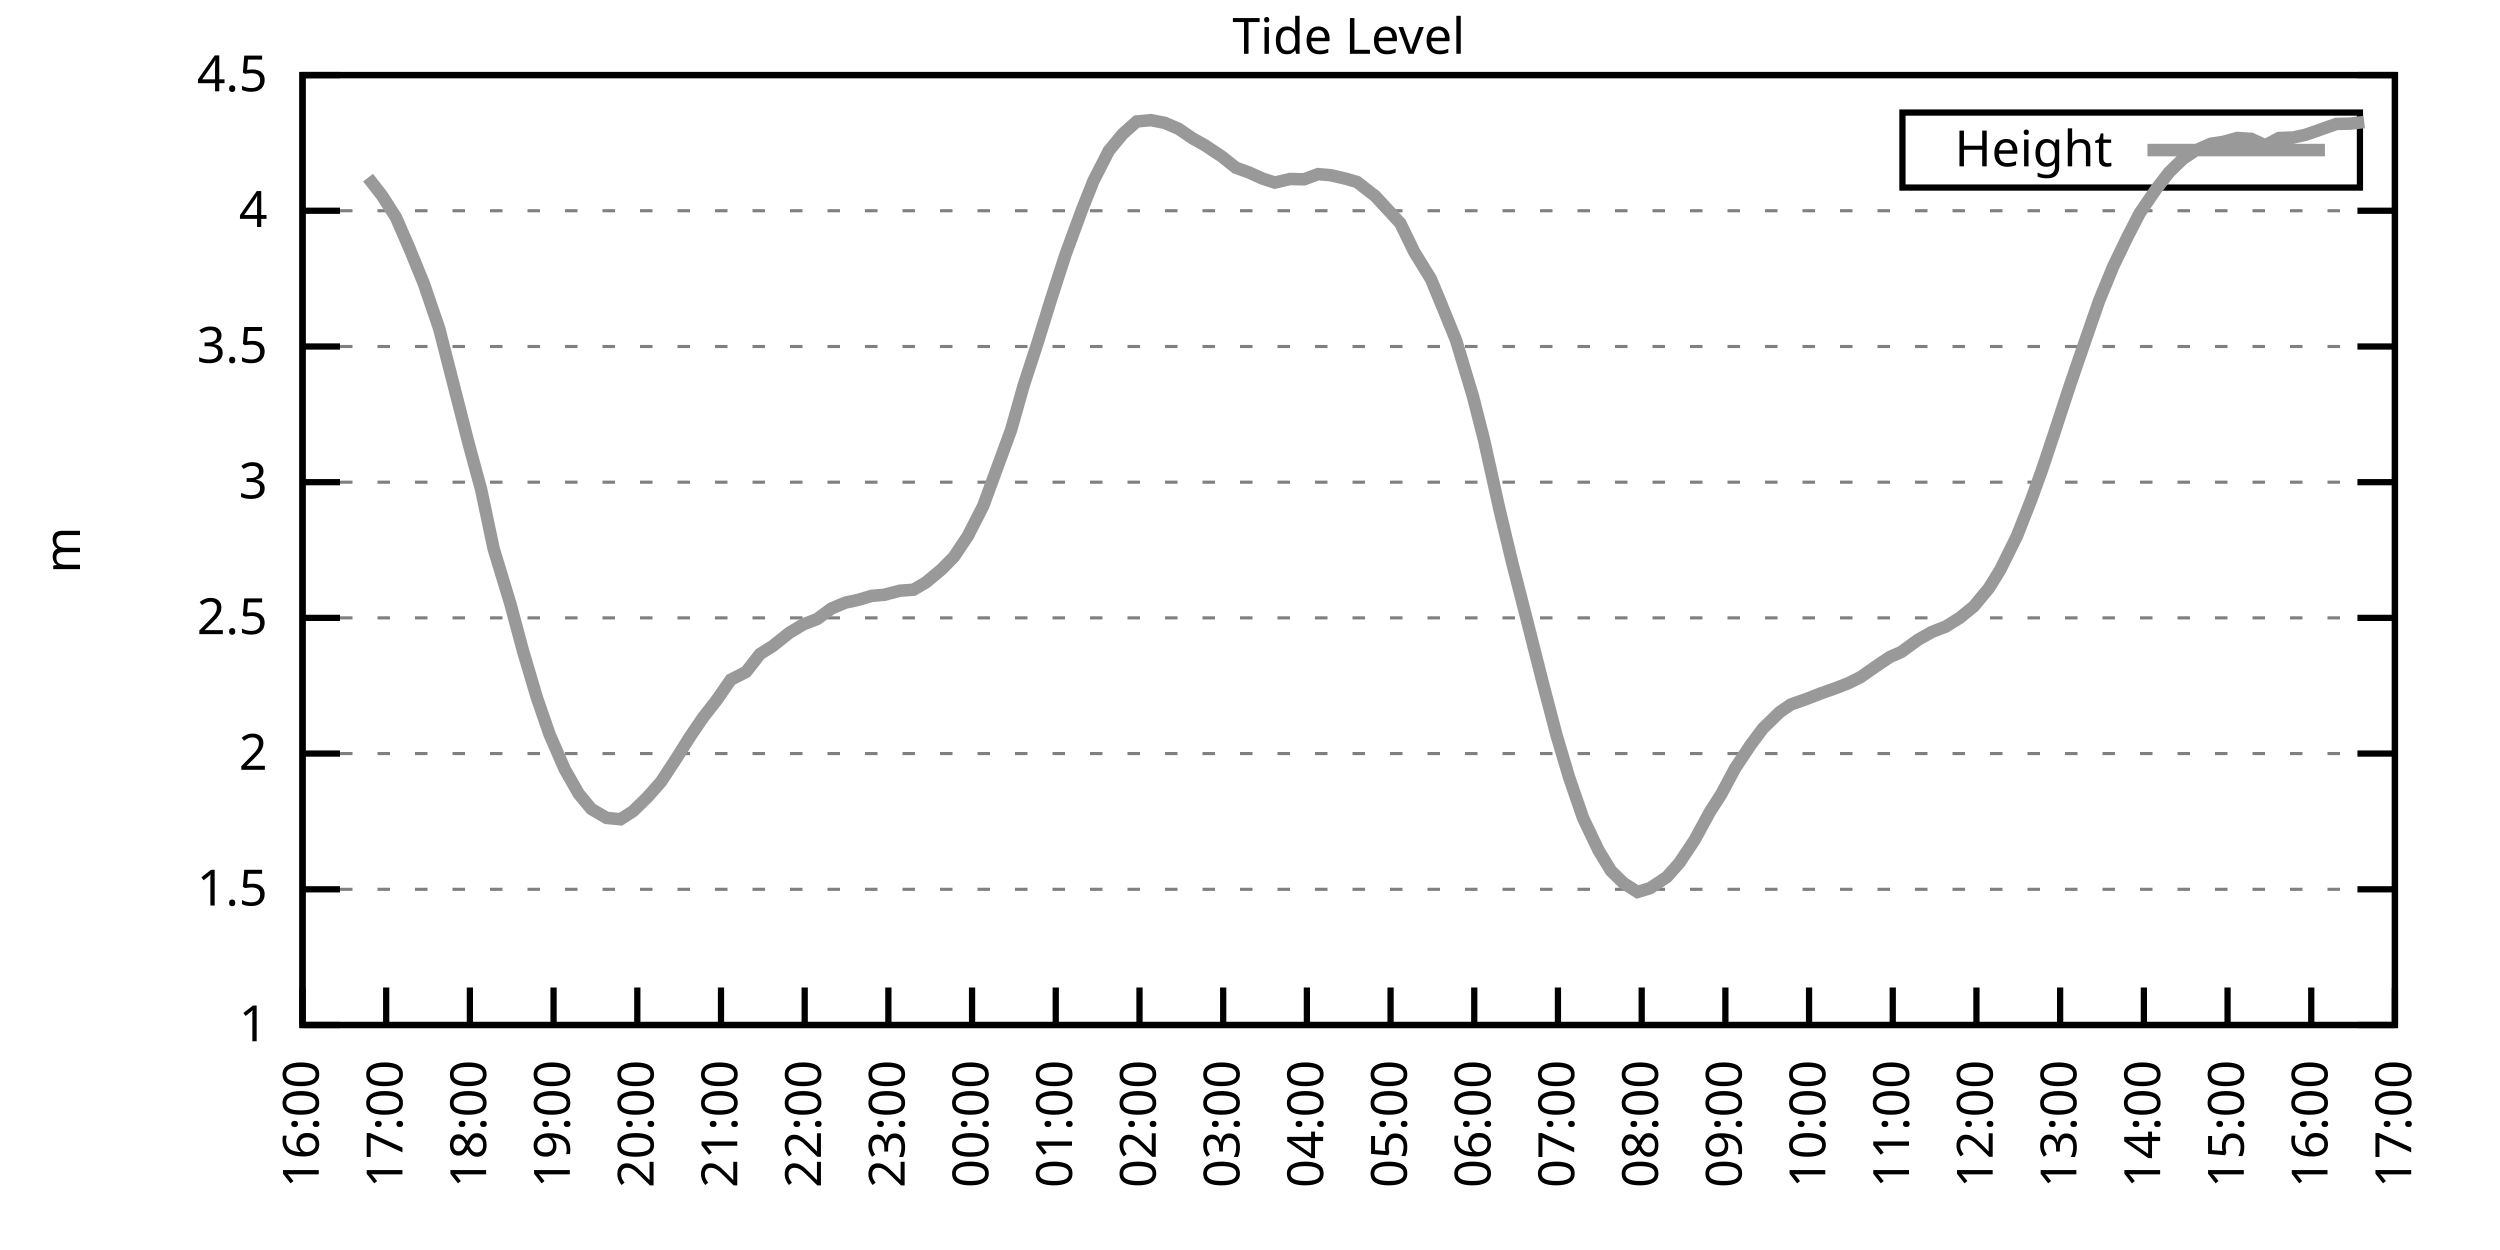
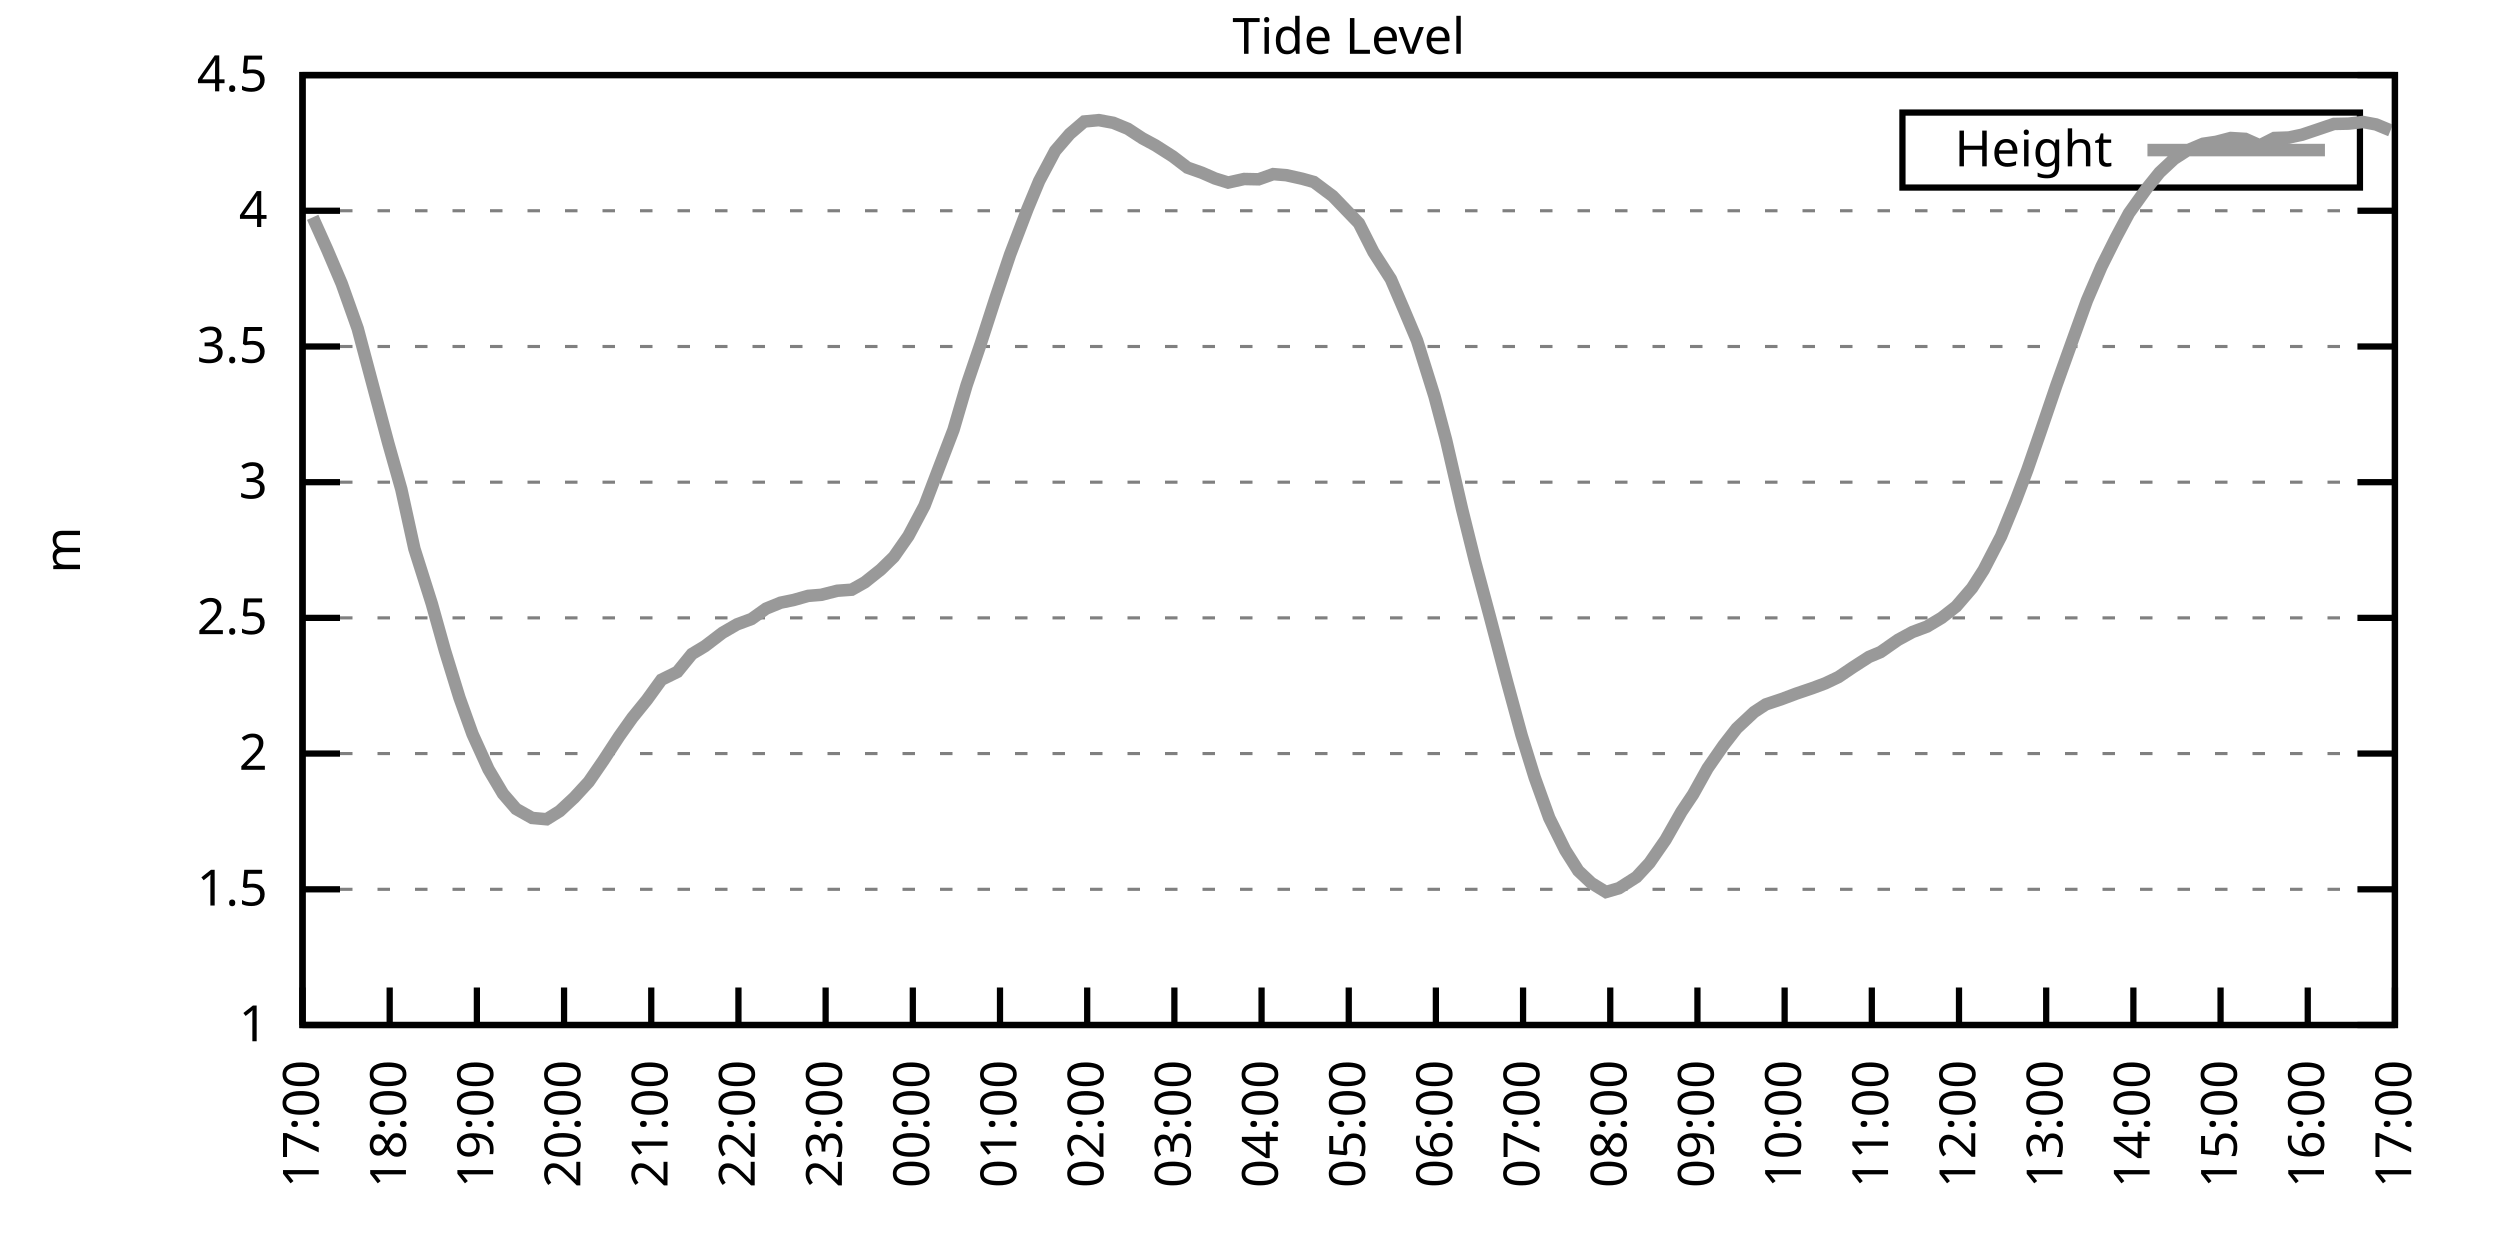
<svg xmlns="http://www.w3.org/2000/svg" xmlns:xlink="http://www.w3.org/1999/xlink" width="400" height="200" viewBox="0 0 400 200">
  <g id="gnuplot_canvas">
    <rect x="0" y="0" width="400" height="200" fill="none" />
    <defs>
      <circle id="gpDot" r="0.5" stroke-width="0.5" stroke="currentColor" />
      <path id="gpPt0" stroke-width="0.333" stroke="currentColor" d="M-1,0 h2 M0,-1 v2" />
      <path id="gpPt1" stroke-width="0.333" stroke="currentColor" d="M-1,-1 L1,1 M1,-1 L-1,1" />
      <path id="gpPt2" stroke-width="0.333" stroke="currentColor" d="M-1,0 L1,0 M0,-1 L0,1 M-1,-1 L1,1 M-1,1 L1,-1" />
      <rect id="gpPt3" stroke-width="0.333" stroke="currentColor" x="-1" y="-1" width="2" height="2" />
      <rect id="gpPt4" stroke-width="0.333" stroke="currentColor" fill="currentColor" x="-1" y="-1" width="2" height="2" />
      <circle id="gpPt5" stroke-width="0.333" stroke="currentColor" cx="0" cy="0" r="1" />
      <use xlink:href="#gpPt5" id="gpPt6" fill="currentColor" stroke="none" />
      <path id="gpPt7" stroke-width="0.333" stroke="currentColor" d="M0,-1.33 L-1.33,0.67 L1.33,0.67 z" />
      <use xlink:href="#gpPt7" id="gpPt8" fill="currentColor" stroke="none" />
      <use xlink:href="#gpPt7" id="gpPt9" stroke="currentColor" transform="rotate(180)" />
      <use xlink:href="#gpPt9" id="gpPt10" fill="currentColor" stroke="none" />
      <use xlink:href="#gpPt3" id="gpPt11" stroke="currentColor" transform="rotate(45)" />
      <use xlink:href="#gpPt11" id="gpPt12" fill="currentColor" stroke="none" />
      <path id="gpPt13" stroke-width="0.333" stroke="currentColor" d="M0,1.330 L1.265,0.411 L0.782,-1.067 L-0.782,-1.076 L-1.265,0.411 z" />
      <use xlink:href="#gpPt13" id="gpPt14" fill="currentColor" stroke="none" />
      <filter id="textbox" filterUnits="objectBoundingBox" x="0" y="0" height="1" width="1">
        <feFlood flood-color="white" flood-opacity="1" result="bgnd" />
        <feComposite in="SourceGraphic" in2="bgnd" operator="atop" />
      </filter>
      <filter id="greybox" filterUnits="objectBoundingBox" x="0" y="0" height="1" width="1">
        <feFlood flood-color="lightgrey" flood-opacity="1" result="grey" />
        <feComposite in="SourceGraphic" in2="grey" operator="atop" />
      </filter>
    </defs>
    <g fill="none" color="white" stroke="currentColor" stroke-width="1.00" stroke-linecap="butt" stroke-linejoin="miter">
</g>
    <g fill="none" color="black" stroke="currentColor" stroke-width="1.00" stroke-linecap="butt" stroke-linejoin="miter">
      <g stroke="none" shape-rendering="crispEdges">
        <polygon fill="rgb(255, 255, 255)" points="48.40,164.00 383.18,164.00 383.18,12.02 48.40,12.02 " />
      </g>
    </g>
    <g fill="none" color="black" stroke="currentColor" stroke-width="1.00" stroke-linecap="butt" stroke-linejoin="miter">
</g>
    <g fill="none" color="black" stroke="black" stroke-width="0.50" stroke-linecap="butt" stroke-linejoin="miter">
</g>
    <g fill="none" color="gray" stroke="currentColor" stroke-width="0.50" stroke-linecap="butt" stroke-linejoin="miter">
      <path stroke="gray" stroke-dasharray="2,4" class="gridline" d="M48.40,164.00 L383.19,164.00  " />
    </g>
    <g fill="none" color="gray" stroke="gray" stroke-width="1.00" stroke-linecap="butt" stroke-linejoin="miter">
</g>
    <g fill="none" color="black" stroke="currentColor" stroke-width="1.00" stroke-linecap="butt" stroke-linejoin="miter">
      <path stroke="black" d="M48.40,164.00 L54.40,164.00 M383.19,164.00 L377.19,164.00  " />
      <g transform="translate(42.80,166.60)" stroke="none" fill="black" font-family="Sans" font-size="8.00" text-anchor="end">
        <text>
          <tspan font-family="Sans"> 1</tspan>
        </text>
      </g>
    </g>
    <g fill="none" color="black" stroke="currentColor" stroke-width="1.00" stroke-linecap="butt" stroke-linejoin="miter">
</g>
    <g fill="none" color="black" stroke="black" stroke-width="0.50" stroke-linecap="butt" stroke-linejoin="miter">
</g>
    <g fill="none" color="gray" stroke="currentColor" stroke-width="0.50" stroke-linecap="butt" stroke-linejoin="miter">
      <path stroke="gray" stroke-dasharray="2,4" class="gridline" d="M48.40,142.29 L383.19,142.29  " />
    </g>
    <g fill="none" color="gray" stroke="gray" stroke-width="1.00" stroke-linecap="butt" stroke-linejoin="miter">
</g>
    <g fill="none" color="black" stroke="currentColor" stroke-width="1.00" stroke-linecap="butt" stroke-linejoin="miter">
      <path stroke="black" d="M48.40,142.29 L54.40,142.29 M383.19,142.29 L377.19,142.29  " />
      <g transform="translate(42.80,144.89)" stroke="none" fill="black" font-family="Sans" font-size="8.00" text-anchor="end">
        <text>
          <tspan font-family="Sans"> 1.5</tspan>
        </text>
      </g>
    </g>
    <g fill="none" color="black" stroke="currentColor" stroke-width="1.00" stroke-linecap="butt" stroke-linejoin="miter">
</g>
    <g fill="none" color="black" stroke="black" stroke-width="0.50" stroke-linecap="butt" stroke-linejoin="miter">
</g>
    <g fill="none" color="gray" stroke="currentColor" stroke-width="0.50" stroke-linecap="butt" stroke-linejoin="miter">
      <path stroke="gray" stroke-dasharray="2,4" class="gridline" d="M48.40,120.57 L383.19,120.57  " />
    </g>
    <g fill="none" color="gray" stroke="gray" stroke-width="1.00" stroke-linecap="butt" stroke-linejoin="miter">
</g>
    <g fill="none" color="black" stroke="currentColor" stroke-width="1.00" stroke-linecap="butt" stroke-linejoin="miter">
      <path stroke="black" d="M48.40,120.57 L54.40,120.57 M383.19,120.57 L377.19,120.57  " />
      <g transform="translate(42.80,123.17)" stroke="none" fill="black" font-family="Sans" font-size="8.00" text-anchor="end">
        <text>
          <tspan font-family="Sans"> 2</tspan>
        </text>
      </g>
    </g>
    <g fill="none" color="black" stroke="currentColor" stroke-width="1.00" stroke-linecap="butt" stroke-linejoin="miter">
</g>
    <g fill="none" color="black" stroke="black" stroke-width="0.50" stroke-linecap="butt" stroke-linejoin="miter">
</g>
    <g fill="none" color="gray" stroke="currentColor" stroke-width="0.50" stroke-linecap="butt" stroke-linejoin="miter">
      <path stroke="gray" stroke-dasharray="2,4" class="gridline" d="M48.40,98.86 L383.19,98.86  " />
    </g>
    <g fill="none" color="gray" stroke="gray" stroke-width="1.00" stroke-linecap="butt" stroke-linejoin="miter">
</g>
    <g fill="none" color="black" stroke="currentColor" stroke-width="1.00" stroke-linecap="butt" stroke-linejoin="miter">
      <path stroke="black" d="M48.40,98.86 L54.40,98.86 M383.19,98.86 L377.19,98.86  " />
      <g transform="translate(42.80,101.46)" stroke="none" fill="black" font-family="Sans" font-size="8.00" text-anchor="end">
        <text>
          <tspan font-family="Sans"> 2.5</tspan>
        </text>
      </g>
    </g>
    <g fill="none" color="black" stroke="currentColor" stroke-width="1.00" stroke-linecap="butt" stroke-linejoin="miter">
</g>
    <g fill="none" color="black" stroke="black" stroke-width="0.50" stroke-linecap="butt" stroke-linejoin="miter">
</g>
    <g fill="none" color="gray" stroke="currentColor" stroke-width="0.50" stroke-linecap="butt" stroke-linejoin="miter">
      <path stroke="gray" stroke-dasharray="2,4" class="gridline" d="M48.40,77.15 L383.19,77.15  " />
    </g>
    <g fill="none" color="gray" stroke="gray" stroke-width="1.00" stroke-linecap="butt" stroke-linejoin="miter">
</g>
    <g fill="none" color="black" stroke="currentColor" stroke-width="1.00" stroke-linecap="butt" stroke-linejoin="miter">
      <path stroke="black" d="M48.40,77.15 L54.40,77.15 M383.19,77.15 L377.19,77.15  " />
      <g transform="translate(42.80,79.75)" stroke="none" fill="black" font-family="Sans" font-size="8.00" text-anchor="end">
        <text>
          <tspan font-family="Sans"> 3</tspan>
        </text>
      </g>
    </g>
    <g fill="none" color="black" stroke="currentColor" stroke-width="1.00" stroke-linecap="butt" stroke-linejoin="miter">
</g>
    <g fill="none" color="black" stroke="black" stroke-width="0.50" stroke-linecap="butt" stroke-linejoin="miter">
</g>
    <g fill="none" color="gray" stroke="currentColor" stroke-width="0.50" stroke-linecap="butt" stroke-linejoin="miter">
      <path stroke="gray" stroke-dasharray="2,4" class="gridline" d="M48.40,55.44 L383.19,55.44  " />
    </g>
    <g fill="none" color="gray" stroke="gray" stroke-width="1.00" stroke-linecap="butt" stroke-linejoin="miter">
</g>
    <g fill="none" color="black" stroke="currentColor" stroke-width="1.00" stroke-linecap="butt" stroke-linejoin="miter">
      <path stroke="black" d="M48.40,55.44 L54.40,55.44 M383.19,55.44 L377.19,55.44  " />
      <g transform="translate(42.80,58.04)" stroke="none" fill="black" font-family="Sans" font-size="8.00" text-anchor="end">
        <text>
          <tspan font-family="Sans"> 3.5</tspan>
        </text>
      </g>
    </g>
    <g fill="none" color="black" stroke="currentColor" stroke-width="1.00" stroke-linecap="butt" stroke-linejoin="miter">
</g>
    <g fill="none" color="black" stroke="black" stroke-width="0.50" stroke-linecap="butt" stroke-linejoin="miter">
</g>
    <g fill="none" color="gray" stroke="currentColor" stroke-width="0.50" stroke-linecap="butt" stroke-linejoin="miter">
      <path stroke="gray" stroke-dasharray="2,4" class="gridline" d="M48.40,33.72 L383.19,33.72  " />
    </g>
    <g fill="none" color="gray" stroke="gray" stroke-width="1.00" stroke-linecap="butt" stroke-linejoin="miter">
</g>
    <g fill="none" color="black" stroke="currentColor" stroke-width="1.00" stroke-linecap="butt" stroke-linejoin="miter">
      <path stroke="black" d="M48.40,33.72 L54.40,33.72 M383.19,33.72 L377.19,33.72  " />
      <g transform="translate(42.80,36.32)" stroke="none" fill="black" font-family="Sans" font-size="8.00" text-anchor="end">
        <text>
          <tspan font-family="Sans"> 4</tspan>
        </text>
      </g>
    </g>
    <g fill="none" color="black" stroke="currentColor" stroke-width="1.00" stroke-linecap="butt" stroke-linejoin="miter">
</g>
    <g fill="none" color="black" stroke="black" stroke-width="0.50" stroke-linecap="butt" stroke-linejoin="miter">
</g>
    <g fill="none" color="gray" stroke="currentColor" stroke-width="0.50" stroke-linecap="butt" stroke-linejoin="miter">
      <path stroke="gray" stroke-dasharray="2,4" class="gridline" d="M48.40,12.01 L383.19,12.01  " />
    </g>
    <g fill="none" color="gray" stroke="gray" stroke-width="1.00" stroke-linecap="butt" stroke-linejoin="miter">
</g>
    <g fill="none" color="black" stroke="currentColor" stroke-width="1.00" stroke-linecap="butt" stroke-linejoin="miter">
      <path stroke="black" d="M48.40,12.01 L54.40,12.01 M383.19,12.01 L377.19,12.01  " />
      <g transform="translate(42.80,14.61)" stroke="none" fill="black" font-family="Sans" font-size="8.00" text-anchor="end">
        <text>
          <tspan font-family="Sans"> 4.5</tspan>
        </text>
      </g>
    </g>
    <g fill="none" color="black" stroke="currentColor" stroke-width="1.00" stroke-linecap="butt" stroke-linejoin="miter">
      <path stroke="black" d="M48.40,164.00 L48.40,158.00  " />
      <g transform="translate(51.00,169.60) rotate(270.00)" stroke="none" fill="black" font-family="Sans" font-size="8.00" text-anchor="end">
        <text>
-           <tspan font-family="Sans">16:00</tspan>
-         </text>
-       </g>
-     </g>
-     <g fill="none" color="black" stroke="currentColor" stroke-width="1.00" stroke-linecap="butt" stroke-linejoin="miter">
-       <path stroke="black" d="M61.79,164.00 L61.79,158.00  " />
-       <g transform="translate(64.39,169.60) rotate(270.00)" stroke="none" fill="black" font-family="Sans" font-size="8.00" text-anchor="end">
-         <text>
          <tspan font-family="Sans">17:00</tspan>
        </text>
      </g>
    </g>
    <g fill="none" color="black" stroke="currentColor" stroke-width="1.00" stroke-linecap="butt" stroke-linejoin="miter">
-       <path stroke="black" d="M75.18,164.00 L75.18,158.00  " />
-       <g transform="translate(77.78,169.60) rotate(270.00)" stroke="none" fill="black" font-family="Sans" font-size="8.00" text-anchor="end">
+       <path stroke="black" d="M62.35,164.00 L62.35,158.00  " />
+       <g transform="translate(64.95,169.60) rotate(270.00)" stroke="none" fill="black" font-family="Sans" font-size="8.00" text-anchor="end">
        <text>
          <tspan font-family="Sans">18:00</tspan>
        </text>
      </g>
    </g>
    <g fill="none" color="black" stroke="currentColor" stroke-width="1.00" stroke-linecap="butt" stroke-linejoin="miter">
-       <path stroke="black" d="M88.57,164.00 L88.57,158.00  " />
-       <g transform="translate(91.17,169.60) rotate(270.00)" stroke="none" fill="black" font-family="Sans" font-size="8.00" text-anchor="end">
+       <path stroke="black" d="M76.30,164.00 L76.30,158.00  " />
+       <g transform="translate(78.90,169.60) rotate(270.00)" stroke="none" fill="black" font-family="Sans" font-size="8.00" text-anchor="end">
        <text>
          <tspan font-family="Sans">19:00</tspan>
        </text>
      </g>
    </g>
    <g fill="none" color="black" stroke="currentColor" stroke-width="1.00" stroke-linecap="butt" stroke-linejoin="miter">
-       <path stroke="black" d="M101.97,164.00 L101.97,158.00  " />
-       <g transform="translate(104.57,169.60) rotate(270.00)" stroke="none" fill="black" font-family="Sans" font-size="8.00" text-anchor="end">
+       <path stroke="black" d="M90.25,164.00 L90.25,158.00  " />
+       <g transform="translate(92.85,169.60) rotate(270.00)" stroke="none" fill="black" font-family="Sans" font-size="8.00" text-anchor="end">
        <text>
          <tspan font-family="Sans">20:00</tspan>
        </text>
      </g>
    </g>
    <g fill="none" color="black" stroke="currentColor" stroke-width="1.00" stroke-linecap="butt" stroke-linejoin="miter">
-       <path stroke="black" d="M115.36,164.00 L115.36,158.00  " />
-       <g transform="translate(117.96,169.60) rotate(270.00)" stroke="none" fill="black" font-family="Sans" font-size="8.00" text-anchor="end">
+       <path stroke="black" d="M104.20,164.00 L104.20,158.00  " />
+       <g transform="translate(106.80,169.60) rotate(270.00)" stroke="none" fill="black" font-family="Sans" font-size="8.00" text-anchor="end">
        <text>
          <tspan font-family="Sans">21:00</tspan>
        </text>
      </g>
    </g>
    <g fill="none" color="black" stroke="currentColor" stroke-width="1.00" stroke-linecap="butt" stroke-linejoin="miter">
-       <path stroke="black" d="M128.75,164.00 L128.75,158.00  " />
-       <g transform="translate(131.35,169.60) rotate(270.00)" stroke="none" fill="black" font-family="Sans" font-size="8.00" text-anchor="end">
+       <path stroke="black" d="M118.15,164.00 L118.15,158.00  " />
+       <g transform="translate(120.75,169.60) rotate(270.00)" stroke="none" fill="black" font-family="Sans" font-size="8.00" text-anchor="end">
        <text>
          <tspan font-family="Sans">22:00</tspan>
        </text>
      </g>
    </g>
    <g fill="none" color="black" stroke="currentColor" stroke-width="1.00" stroke-linecap="butt" stroke-linejoin="miter">
-       <path stroke="black" d="M142.14,164.00 L142.14,158.00  " />
-       <g transform="translate(144.74,169.60) rotate(270.00)" stroke="none" fill="black" font-family="Sans" font-size="8.00" text-anchor="end">
+       <path stroke="black" d="M132.10,164.00 L132.10,158.00  " />
+       <g transform="translate(134.70,169.60) rotate(270.00)" stroke="none" fill="black" font-family="Sans" font-size="8.00" text-anchor="end">
        <text>
          <tspan font-family="Sans">23:00</tspan>
        </text>
      </g>
    </g>
    <g fill="none" color="black" stroke="currentColor" stroke-width="1.00" stroke-linecap="butt" stroke-linejoin="miter">
-       <path stroke="black" d="M155.53,164.00 L155.53,158.00  " />
-       <g transform="translate(158.13,169.60) rotate(270.00)" stroke="none" fill="black" font-family="Sans" font-size="8.00" text-anchor="end">
+       <path stroke="black" d="M146.05,164.00 L146.05,158.00  " />
+       <g transform="translate(148.65,169.60) rotate(270.00)" stroke="none" fill="black" font-family="Sans" font-size="8.00" text-anchor="end">
        <text>
          <tspan font-family="Sans">00:00</tspan>
        </text>
      </g>
    </g>
    <g fill="none" color="black" stroke="currentColor" stroke-width="1.00" stroke-linecap="butt" stroke-linejoin="miter">
-       <path stroke="black" d="M168.92,164.00 L168.92,158.00  " />
-       <g transform="translate(171.52,169.60) rotate(270.00)" stroke="none" fill="black" font-family="Sans" font-size="8.00" text-anchor="end">
+       <path stroke="black" d="M160.00,164.00 L160.00,158.00  " />
+       <g transform="translate(162.60,169.60) rotate(270.00)" stroke="none" fill="black" font-family="Sans" font-size="8.00" text-anchor="end">
        <text>
          <tspan font-family="Sans">01:00</tspan>
        </text>
      </g>
    </g>
    <g fill="none" color="black" stroke="currentColor" stroke-width="1.00" stroke-linecap="butt" stroke-linejoin="miter">
-       <path stroke="black" d="M182.32,164.00 L182.32,158.00  " />
-       <g transform="translate(184.92,169.60) rotate(270.00)" stroke="none" fill="black" font-family="Sans" font-size="8.00" text-anchor="end">
+       <path stroke="black" d="M173.95,164.00 L173.95,158.00  " />
+       <g transform="translate(176.55,169.60) rotate(270.00)" stroke="none" fill="black" font-family="Sans" font-size="8.00" text-anchor="end">
        <text>
          <tspan font-family="Sans">02:00</tspan>
        </text>
      </g>
    </g>
    <g fill="none" color="black" stroke="currentColor" stroke-width="1.00" stroke-linecap="butt" stroke-linejoin="miter">
-       <path stroke="black" d="M195.71,164.00 L195.71,158.00  " />
-       <g transform="translate(198.31,169.60) rotate(270.00)" stroke="none" fill="black" font-family="Sans" font-size="8.00" text-anchor="end">
+       <path stroke="black" d="M187.90,164.00 L187.90,158.00  " />
+       <g transform="translate(190.50,169.60) rotate(270.00)" stroke="none" fill="black" font-family="Sans" font-size="8.00" text-anchor="end">
        <text>
          <tspan font-family="Sans">03:00</tspan>
        </text>
      </g>
    </g>
    <g fill="none" color="black" stroke="currentColor" stroke-width="1.00" stroke-linecap="butt" stroke-linejoin="miter">
-       <path stroke="black" d="M209.10,164.00 L209.10,158.00  " />
-       <g transform="translate(211.70,169.60) rotate(270.00)" stroke="none" fill="black" font-family="Sans" font-size="8.00" text-anchor="end">
+       <path stroke="black" d="M201.85,164.00 L201.85,158.00  " />
+       <g transform="translate(204.45,169.60) rotate(270.00)" stroke="none" fill="black" font-family="Sans" font-size="8.00" text-anchor="end">
        <text>
          <tspan font-family="Sans">04:00</tspan>
        </text>
      </g>
    </g>
    <g fill="none" color="black" stroke="currentColor" stroke-width="1.00" stroke-linecap="butt" stroke-linejoin="miter">
-       <path stroke="black" d="M222.49,164.00 L222.49,158.00  " />
-       <g transform="translate(225.09,169.60) rotate(270.00)" stroke="none" fill="black" font-family="Sans" font-size="8.00" text-anchor="end">
+       <path stroke="black" d="M215.80,164.00 L215.80,158.00  " />
+       <g transform="translate(218.40,169.60) rotate(270.00)" stroke="none" fill="black" font-family="Sans" font-size="8.00" text-anchor="end">
        <text>
          <tspan font-family="Sans">05:00</tspan>
        </text>
      </g>
    </g>
    <g fill="none" color="black" stroke="currentColor" stroke-width="1.00" stroke-linecap="butt" stroke-linejoin="miter">
-       <path stroke="black" d="M235.88,164.00 L235.88,158.00  " />
-       <g transform="translate(238.48,169.60) rotate(270.00)" stroke="none" fill="black" font-family="Sans" font-size="8.00" text-anchor="end">
+       <path stroke="black" d="M229.74,164.00 L229.74,158.00  " />
+       <g transform="translate(232.34,169.60) rotate(270.00)" stroke="none" fill="black" font-family="Sans" font-size="8.00" text-anchor="end">
        <text>
          <tspan font-family="Sans">06:00</tspan>
        </text>
      </g>
    </g>
    <g fill="none" color="black" stroke="currentColor" stroke-width="1.00" stroke-linecap="butt" stroke-linejoin="miter">
-       <path stroke="black" d="M249.27,164.00 L249.27,158.00  " />
-       <g transform="translate(251.87,169.60) rotate(270.00)" stroke="none" fill="black" font-family="Sans" font-size="8.00" text-anchor="end">
+       <path stroke="black" d="M243.69,164.00 L243.69,158.00  " />
+       <g transform="translate(246.29,169.60) rotate(270.00)" stroke="none" fill="black" font-family="Sans" font-size="8.00" text-anchor="end">
        <text>
          <tspan font-family="Sans">07:00</tspan>
        </text>
      </g>
    </g>
    <g fill="none" color="black" stroke="currentColor" stroke-width="1.00" stroke-linecap="butt" stroke-linejoin="miter">
-       <path stroke="black" d="M262.67,164.00 L262.67,158.00  " />
-       <g transform="translate(265.27,169.60) rotate(270.00)" stroke="none" fill="black" font-family="Sans" font-size="8.00" text-anchor="end">
+       <path stroke="black" d="M257.64,164.00 L257.64,158.00  " />
+       <g transform="translate(260.24,169.60) rotate(270.00)" stroke="none" fill="black" font-family="Sans" font-size="8.00" text-anchor="end">
        <text>
          <tspan font-family="Sans">08:00</tspan>
        </text>
      </g>
    </g>
    <g fill="none" color="black" stroke="currentColor" stroke-width="1.00" stroke-linecap="butt" stroke-linejoin="miter">
-       <path stroke="black" d="M276.06,164.00 L276.06,158.00  " />
-       <g transform="translate(278.66,169.60) rotate(270.00)" stroke="none" fill="black" font-family="Sans" font-size="8.00" text-anchor="end">
+       <path stroke="black" d="M271.59,164.00 L271.59,158.00  " />
+       <g transform="translate(274.19,169.60) rotate(270.00)" stroke="none" fill="black" font-family="Sans" font-size="8.00" text-anchor="end">
        <text>
          <tspan font-family="Sans">09:00</tspan>
        </text>
      </g>
    </g>
    <g fill="none" color="black" stroke="currentColor" stroke-width="1.00" stroke-linecap="butt" stroke-linejoin="miter">
-       <path stroke="black" d="M289.45,164.00 L289.45,158.00  " />
-       <g transform="translate(292.05,169.60) rotate(270.00)" stroke="none" fill="black" font-family="Sans" font-size="8.00" text-anchor="end">
+       <path stroke="black" d="M285.54,164.00 L285.54,158.00  " />
+       <g transform="translate(288.14,169.60) rotate(270.00)" stroke="none" fill="black" font-family="Sans" font-size="8.00" text-anchor="end">
        <text>
          <tspan font-family="Sans">10:00</tspan>
        </text>
      </g>
    </g>
    <g fill="none" color="black" stroke="currentColor" stroke-width="1.00" stroke-linecap="butt" stroke-linejoin="miter">
-       <path stroke="black" d="M302.84,164.00 L302.84,158.00  " />
-       <g transform="translate(305.44,169.60) rotate(270.00)" stroke="none" fill="black" font-family="Sans" font-size="8.00" text-anchor="end">
+       <path stroke="black" d="M299.49,164.00 L299.49,158.00  " />
+       <g transform="translate(302.09,169.60) rotate(270.00)" stroke="none" fill="black" font-family="Sans" font-size="8.00" text-anchor="end">
        <text>
          <tspan font-family="Sans">11:00</tspan>
        </text>
      </g>
    </g>
    <g fill="none" color="black" stroke="currentColor" stroke-width="1.00" stroke-linecap="butt" stroke-linejoin="miter">
-       <path stroke="black" d="M316.23,164.00 L316.23,158.00  " />
-       <g transform="translate(318.83,169.60) rotate(270.00)" stroke="none" fill="black" font-family="Sans" font-size="8.00" text-anchor="end">
+       <path stroke="black" d="M313.44,164.00 L313.44,158.00  " />
+       <g transform="translate(316.04,169.60) rotate(270.00)" stroke="none" fill="black" font-family="Sans" font-size="8.00" text-anchor="end">
        <text>
          <tspan font-family="Sans">12:00</tspan>
        </text>
      </g>
    </g>
    <g fill="none" color="black" stroke="currentColor" stroke-width="1.00" stroke-linecap="butt" stroke-linejoin="miter">
-       <path stroke="black" d="M329.62,164.00 L329.62,158.00  " />
-       <g transform="translate(332.22,169.60) rotate(270.00)" stroke="none" fill="black" font-family="Sans" font-size="8.00" text-anchor="end">
+       <path stroke="black" d="M327.39,164.00 L327.39,158.00  " />
+       <g transform="translate(329.99,169.60) rotate(270.00)" stroke="none" fill="black" font-family="Sans" font-size="8.00" text-anchor="end">
        <text>
          <tspan font-family="Sans">13:00</tspan>
        </text>
      </g>
    </g>
    <g fill="none" color="black" stroke="currentColor" stroke-width="1.00" stroke-linecap="butt" stroke-linejoin="miter">
-       <path stroke="black" d="M343.02,164.00 L343.02,158.00  " />
-       <g transform="translate(345.62,169.60) rotate(270.00)" stroke="none" fill="black" font-family="Sans" font-size="8.00" text-anchor="end">
+       <path stroke="black" d="M341.34,164.00 L341.34,158.00  " />
+       <g transform="translate(343.94,169.60) rotate(270.00)" stroke="none" fill="black" font-family="Sans" font-size="8.00" text-anchor="end">
        <text>
          <tspan font-family="Sans">14:00</tspan>
        </text>
      </g>
    </g>
    <g fill="none" color="black" stroke="currentColor" stroke-width="1.00" stroke-linecap="butt" stroke-linejoin="miter">
-       <path stroke="black" d="M356.41,164.00 L356.41,158.00  " />
-       <g transform="translate(359.01,169.60) rotate(270.00)" stroke="none" fill="black" font-family="Sans" font-size="8.00" text-anchor="end">
+       <path stroke="black" d="M355.29,164.00 L355.29,158.00  " />
+       <g transform="translate(357.89,169.60) rotate(270.00)" stroke="none" fill="black" font-family="Sans" font-size="8.00" text-anchor="end">
        <text>
          <tspan font-family="Sans">15:00</tspan>
        </text>
      </g>
    </g>
    <g fill="none" color="black" stroke="currentColor" stroke-width="1.00" stroke-linecap="butt" stroke-linejoin="miter">
-       <path stroke="black" d="M369.80,164.00 L369.80,158.00  " />
-       <g transform="translate(372.40,169.60) rotate(270.00)" stroke="none" fill="black" font-family="Sans" font-size="8.00" text-anchor="end">
+       <path stroke="black" d="M369.24,164.00 L369.24,158.00  " />
+       <g transform="translate(371.84,169.60) rotate(270.00)" stroke="none" fill="black" font-family="Sans" font-size="8.00" text-anchor="end">
        <text>
          <tspan font-family="Sans">16:00</tspan>
        </text>
      </g>
    </g>
    <g fill="none" color="black" stroke="currentColor" stroke-width="1.00" stroke-linecap="butt" stroke-linejoin="miter">
      <path stroke="black" d="M383.19,164.00 L383.19,158.00  " />
      <g transform="translate(385.79,169.60) rotate(270.00)" stroke="none" fill="black" font-family="Sans" font-size="8.00" text-anchor="end">
        <text>
          <tspan font-family="Sans">17:00</tspan>
        </text>
      </g>
    </g>
    <g fill="none" color="black" stroke="currentColor" stroke-width="1.00" stroke-linecap="butt" stroke-linejoin="miter">
</g>
    <g fill="none" color="black" stroke="currentColor" stroke-width="1.00" stroke-linecap="butt" stroke-linejoin="miter">
      <path stroke="black" d="M48.40,12.01 L48.40,164.00 L383.19,164.00 L383.19,12.01 L48.40,12.01 Z  " />
    </g>
    <g fill="none" color="black" stroke="currentColor" stroke-width="1.00" stroke-linecap="butt" stroke-linejoin="miter">
</g>
    <g fill="none" color="black" stroke="currentColor" stroke-width="1.00" stroke-linecap="butt" stroke-linejoin="miter">
      <path stroke="black" d="M304.39,30.01 L304.39,18.01 L377.59,18.01 L377.59,30.01 L304.39,30.01 Z  " />
    </g>
    <g id="Tide_level_plot_1">
      <g fill="none" color="white" stroke="black" stroke-width="2.00" stroke-linecap="butt" stroke-linejoin="miter">
</g>
      <g fill="none" color="black" stroke="currentColor" stroke-width="2.00" stroke-linecap="butt" stroke-linejoin="miter">
        <g transform="translate(337.99,26.61)" stroke="none" fill="black" font-family="Sans" font-size="8.00" text-anchor="end">
          <text>
            <tspan font-family="Sans">Height</tspan>
          </text>
        </g>
      </g>
      <g fill="none" color="black" stroke="currentColor" stroke-width="2.00" stroke-linecap="butt" stroke-linejoin="miter">
-         <path stroke="rgb(153, 153, 153)" d="M343.59,24.01 L371.99,24.01 M58.89,28.42 L61.12,31.29 L63.35,34.77 L65.59,39.93 L67.82,45.40 L70.27,52.57   L72.73,62.17 L74.96,70.90 L76.97,78.28 L78.98,87.79 L81.66,96.60 L83.66,104.07 L85.90,111.63 L87.91,117.45   L90.36,123.09 L92.59,127.00 L94.60,129.43 L97.06,130.87 L99.29,131.08 L101.30,129.78 L103.53,127.61 L105.76,125.09   L107.99,121.70 L110.45,117.80 L112.46,114.84 L114.69,111.98 L116.92,108.76 L119.38,107.50 L121.61,104.64 L123.62,103.38   L126.29,101.25 L128.53,99.90 L130.76,99.04 L132.99,97.38 L135.22,96.43 L137.23,96.00 L139.46,95.34 L141.47,95.17   L143.93,94.52 L146.16,94.35 L148.17,93.17 L150.62,91.13 L152.63,89.09 L154.86,85.75 L157.32,80.93 L159.55,74.85   L161.78,68.77 L163.79,61.65 L166.02,54.83 L168.25,47.62 L170.49,40.71 L173.17,33.42 L174.95,28.95 L177.41,24.13   L179.64,21.43 L181.87,19.44 L184.10,19.22 L186.33,19.65 L188.57,20.61 L190.80,22.13 L192.81,23.26 L195.48,25.04   L197.72,26.82 L199.95,27.64 L201.96,28.56 L203.97,29.21 L206.42,28.64 L208.65,28.69 L210.88,27.86 L212.89,28.03   L215.35,28.60 L217.13,29.12 L220.04,31.38 L224.05,35.72 L226.29,40.32 L228.96,44.67 L230.97,49.53 L232.98,54.48   L235.66,63.38 L237.44,70.37 L239.90,81.45 L241.91,89.87 L244.14,98.56 L246.82,109.15 L249.05,117.66 L251.06,124.40   L253.29,130.87 L255.75,136.03 L257.76,139.33 L259.76,141.29 L262.00,142.72 L264.00,142.11 L266.68,140.33 L268.69,138.07   L271.15,134.38 L273.60,129.87 L275.39,127.09 L277.62,122.92 L280.07,119.23 L282.08,116.54 L284.76,113.93 L286.55,112.71   L289.00,111.85 L291.23,110.98 L293.69,110.11 L295.70,109.33 L297.71,108.33 L299.94,106.76 L302.39,105.11 L304.18,104.33   L306.86,102.38 L309.09,101.12 L311.32,100.25 L313.55,98.86 L315.79,97.04 L318.24,94.08 L320.03,91.18 L322.70,85.79   L324.94,80.10 L326.72,75.19 L328.73,69.16 L331.19,61.65 L333.64,54.52 L335.87,48.10 L338.10,42.67 L340.34,38.02   L342.35,34.11 L345.02,30.21 L347.03,27.60 L349.26,25.43 L351.27,24.08 L353.73,23.00 L355.74,22.69 L357.97,22.08   L360.20,22.22 L362.43,23.26 L364.66,22.08 L366.90,22.00 L368.91,21.56 L371.36,20.70 L373.82,19.83 L376.05,19.78   L378.28,19.52  " />
+         <path stroke="rgb(153, 153, 153)" d="M343.59,24.01 L371.99,24.01 M50.03,34.77 L52.35,39.93 L54.68,45.40 L57.23,52.57 L59.79,62.17 L62.12,70.90   L64.21,78.28 L66.30,87.79 L69.09,96.60 L71.18,104.07 L73.51,111.63 L75.60,117.45 L78.16,123.09 L80.48,127.00   L82.58,129.43 L85.13,130.87 L87.46,131.08 L89.55,129.78 L91.88,127.61 L94.20,125.09 L96.53,121.70 L99.08,117.80   L101.18,114.84 L103.50,111.98 L105.83,108.76 L108.38,107.50 L110.71,104.64 L112.80,103.38 L115.59,101.25 L117.92,99.90   L120.24,99.04 L122.57,97.38 L124.89,96.43 L126.98,96.00 L129.31,95.34 L131.40,95.17 L133.96,94.52 L136.28,94.35   L138.37,93.17 L140.93,91.13 L143.02,89.09 L145.35,85.75 L147.91,80.93 L150.23,74.85 L152.56,68.77 L154.65,61.65   L156.97,54.83 L159.30,47.62 L161.62,40.71 L164.41,33.42 L166.27,28.95 L168.83,24.13 L171.16,21.43 L173.48,19.44   L175.81,19.22 L178.13,19.65 L180.46,20.61 L182.78,22.13 L184.87,23.26 L187.66,25.04 L189.99,26.82 L192.31,27.64   L194.41,28.56 L196.50,29.21 L199.06,28.64 L201.38,28.69 L203.71,27.86 L205.80,28.03 L208.36,28.60 L210.22,29.12   L213.24,31.38 L217.42,35.72 L219.75,40.32 L222.54,44.67 L224.63,49.53 L226.72,54.48 L229.51,63.38 L231.37,70.37   L233.93,81.45 L236.02,89.87 L238.35,98.56 L241.14,109.15 L243.46,117.66 L245.55,124.40 L247.88,130.87 L250.44,136.03   L252.53,139.33 L254.62,141.29 L256.95,142.72 L259.04,142.11 L261.83,140.33 L263.92,138.07 L266.48,134.38 L269.04,129.87   L270.90,127.09 L273.22,122.92 L275.78,119.23 L277.87,116.54 L280.66,113.93 L282.52,112.71 L285.08,111.85 L287.40,110.98   L289.96,110.11 L292.05,109.33 L294.15,108.33 L296.47,106.76 L299.03,105.11 L300.89,104.33 L303.68,102.38 L306.00,101.12   L308.33,100.25 L310.65,98.86 L312.98,97.04 L315.53,94.08 L317.39,91.18 L320.18,85.79 L322.51,80.10 L324.37,75.19   L326.46,69.16 L329.02,61.65 L331.58,54.52 L333.90,48.10 L336.23,42.67 L338.55,38.02 L340.64,34.11 L343.43,30.21   L345.53,27.60 L347.85,25.43 L349.94,24.08 L352.50,23.00 L354.59,22.69 L356.92,22.08 L359.24,22.22 L361.57,23.26   L363.89,22.08 L366.22,22.00 L368.31,21.56 L370.87,20.70 L373.43,19.83 L375.75,19.78 L378.08,19.52 L380.17,19.91   L382.49,20.87  " />
      </g>
    </g>
    <g fill="none" color="black" stroke="currentColor" stroke-width="2.00" stroke-linecap="butt" stroke-linejoin="miter">
</g>
    <g fill="none" color="black" stroke="black" stroke-width="1.00" stroke-linecap="butt" stroke-linejoin="miter">
</g>
    <g fill="none" color="black" stroke="currentColor" stroke-width="1.00" stroke-linecap="butt" stroke-linejoin="miter">
      <path stroke="black" d="M48.40,12.01 L48.40,164.00 L383.19,164.00 L383.19,12.01 L48.40,12.01 Z  " />
      <g transform="translate(12.80,88.01) rotate(270.00)" stroke="none" fill="black" font-family="Sans" font-size="8.00" text-anchor="middle">
        <text>
          <tspan font-family="Sans">m</tspan>
        </text>
      </g>
    </g>
    <g fill="none" color="black" stroke="currentColor" stroke-width="1.00" stroke-linecap="butt" stroke-linejoin="miter">
</g>
    <g fill="none" color="black" stroke="currentColor" stroke-width="1.00" stroke-linecap="butt" stroke-linejoin="miter">
      <g transform="translate(215.79,8.61)" stroke="none" fill="black" font-family="Sans" font-size="8.00" text-anchor="middle">
        <text>
          <tspan font-family="Sans">Tide Level</tspan>
        </text>
      </g>
    </g>
    <g fill="none" color="black" stroke="currentColor" stroke-width="1.00" stroke-linecap="butt" stroke-linejoin="miter">
</g>
  </g>
</svg>
